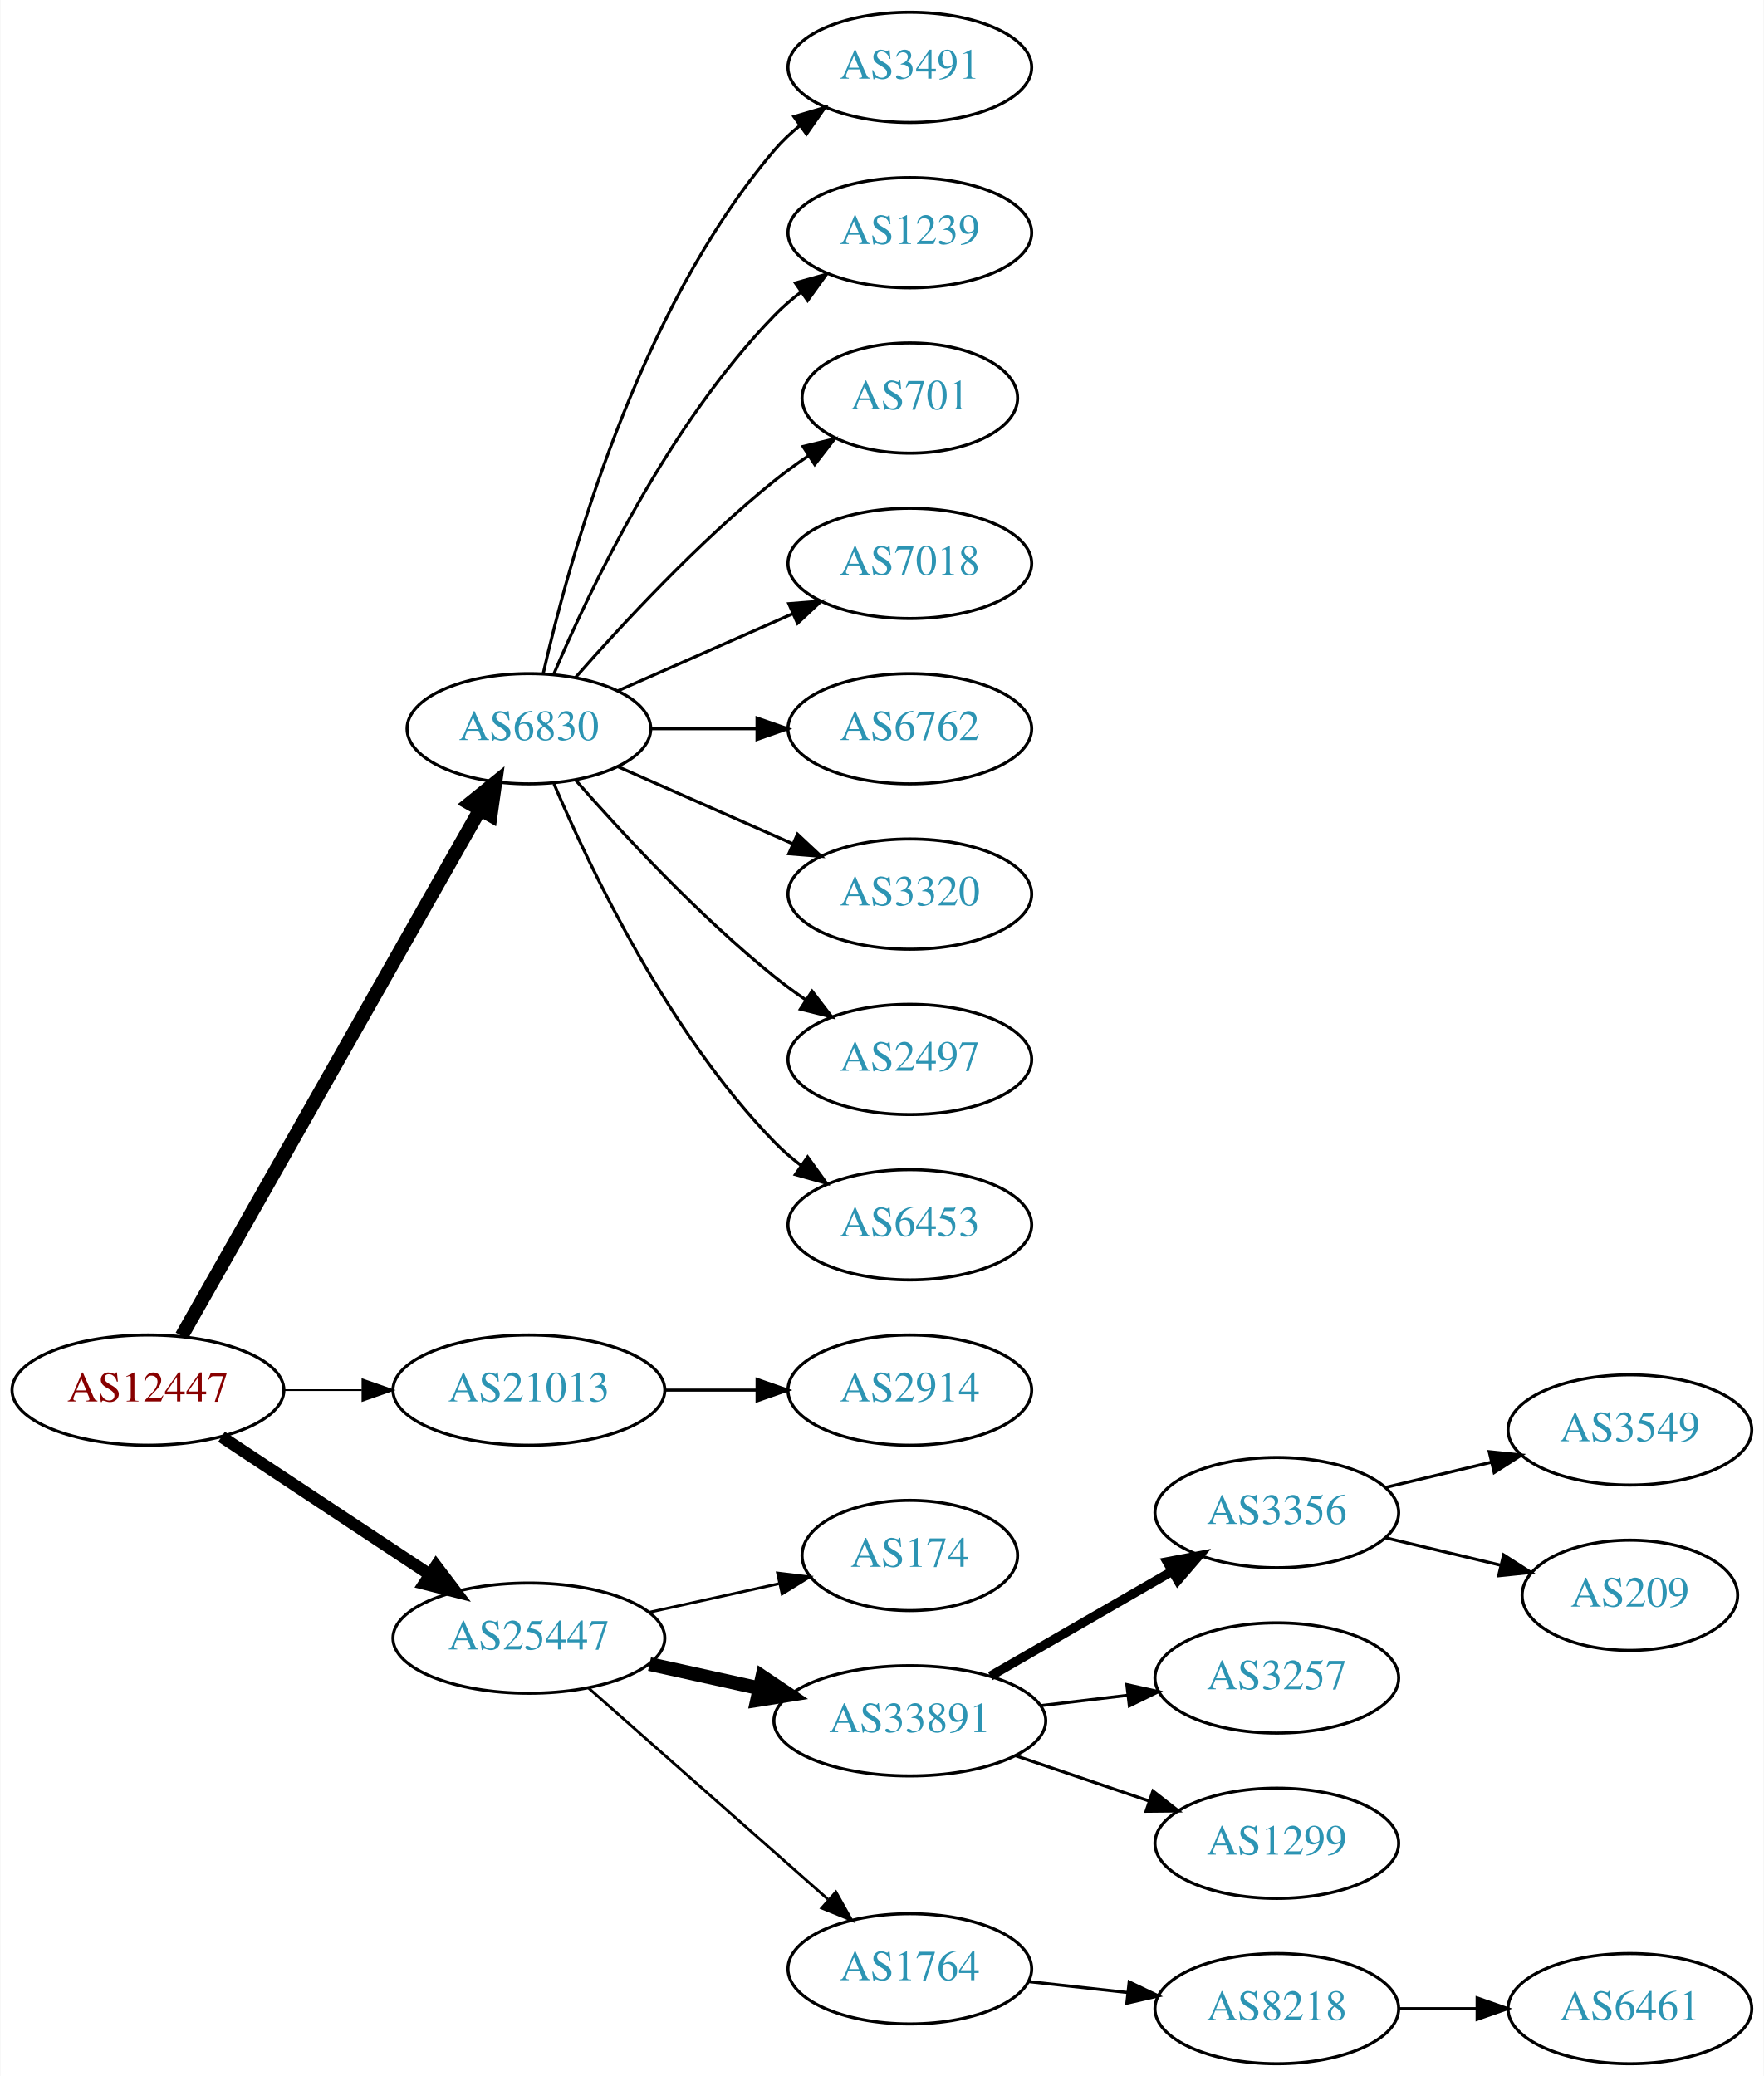
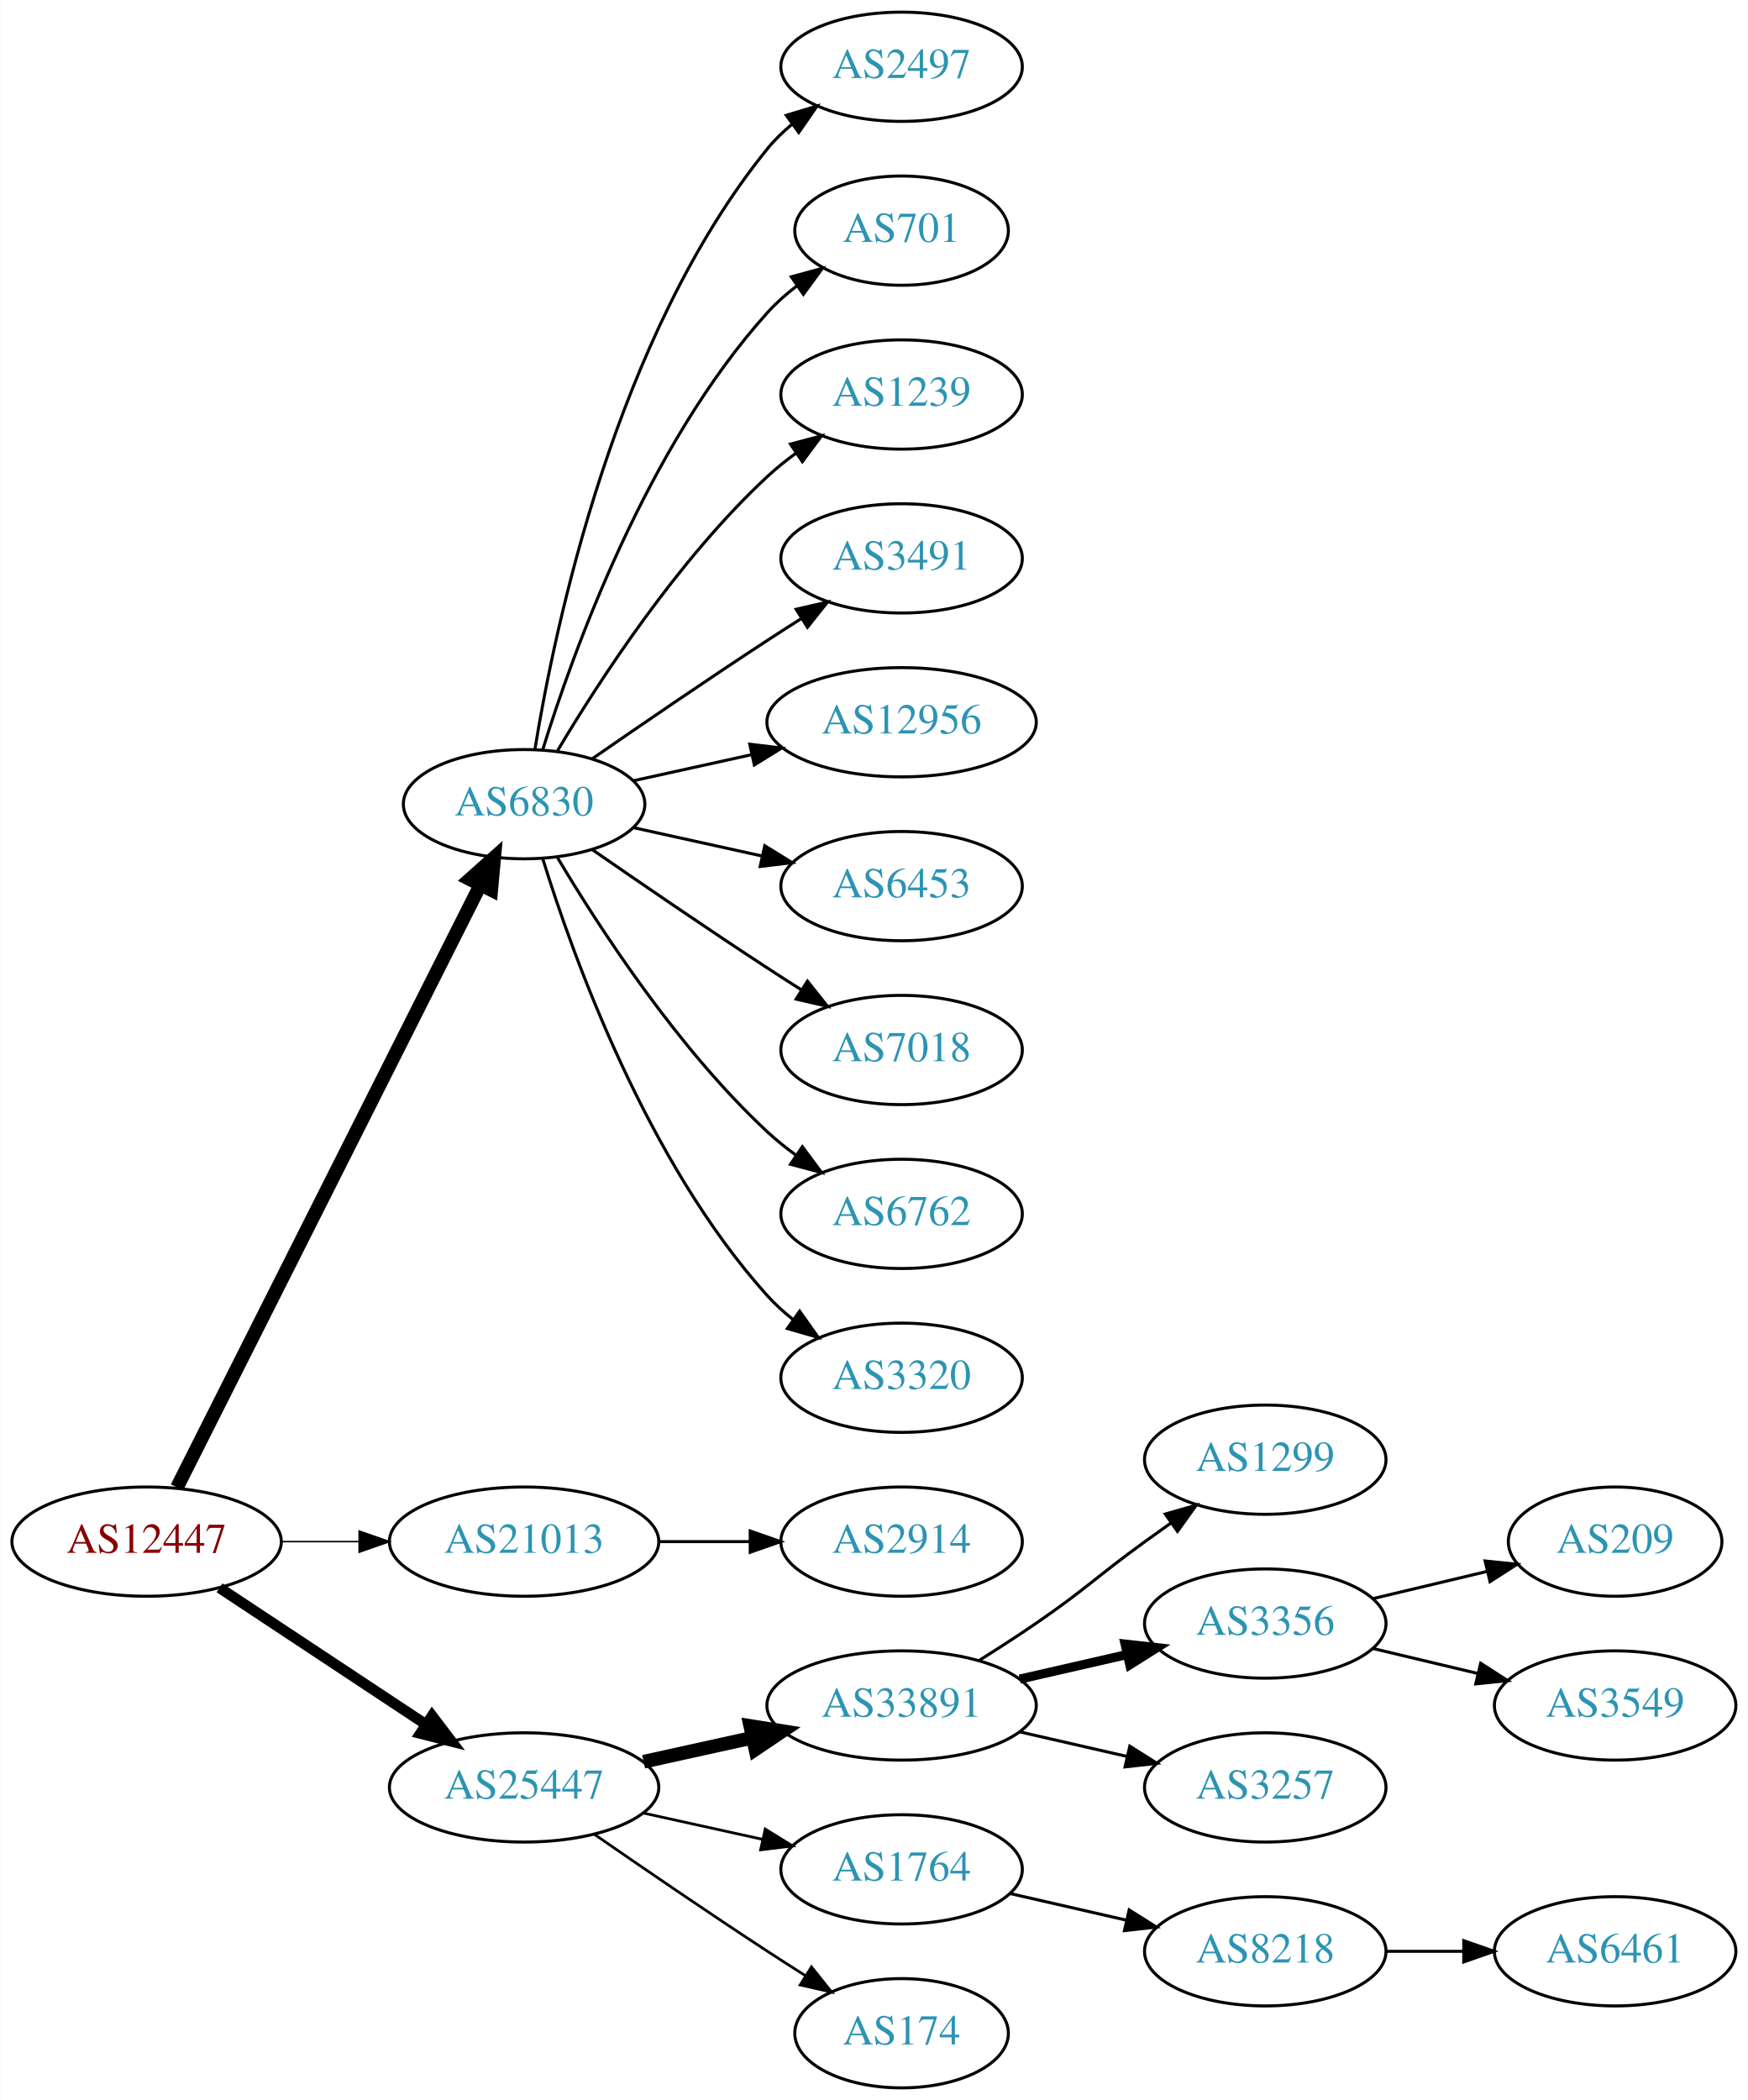
- <svg xmlns="http://www.w3.org/2000/svg" xmlns:xlink="http://www.w3.org/1999/xlink" width="576pt" height="678pt" viewBox="0.00 0.00 575.76 678.00">
-   <g id="graph0" class="graph" transform="scale(1 1) rotate(0) translate(4 674)">
-     <polygon fill="white" stroke="none" points="-4,4 -4,-674 571.762,-674 571.762,4 -4,4" />
+ <svg xmlns="http://www.w3.org/2000/svg" xmlns:xlink="http://www.w3.org/1999/xlink" width="576pt" height="692pt" viewBox="0.00 0.00 575.76 692.00">
+   <g id="graph0" class="graph" transform="scale(1 1) rotate(0) translate(4 688)">
+     <polygon fill="white" stroke="none" points="-4,4 -4,-688 571.762,-688 571.762,4 -4,4" />
    <g id="node1" class="node">
      <g id="a_node1">
        <a xlink:href="/asn/12447" xlink:title="AS12447 ~ Ernst Klingler Kabelfernsehen Gmbh [AT]">
-           <ellipse fill="#ffffff" stroke="black" cx="44.196" cy="-220" rx="44.393" ry="18" />
-           <text text-anchor="middle" x="44.196" y="-216.3" font-family="Times,serif" font-size="14.00" fill="#880000">AS12447</text>
+           <ellipse fill="#ffffff" stroke="black" cx="44.196" cy="-180" rx="44.393" ry="18" />
+           <text text-anchor="middle" x="44.196" y="-176.3" font-family="Times,serif" font-size="14.00" fill="#880000">AS12447</text>
        </a>
      </g>
    </g>
    <g id="node2" class="node">
      <g id="a_node2">
        <a xlink:href="/asn/6830" xlink:title="AS6830 ~ LGI-UPC [AT]">
-           <ellipse fill="#ffffff" stroke="black" cx="168.588" cy="-436" rx="39.794" ry="18" />
-           <text text-anchor="middle" x="168.588" y="-432.3" font-family="Times,serif" font-size="14.00" fill="#2c94b3">AS6830</text>
+           <ellipse fill="#ffffff" stroke="black" cx="168.588" cy="-423" rx="39.794" ry="18" />
+           <text text-anchor="middle" x="168.588" y="-419.3" font-family="Times,serif" font-size="14.00" fill="#2c94b3">AS6830</text>
        </a>
      </g>
    </g>
    <g id="edge1" class="edge">
-       <path fill="none" stroke="black" stroke-width="4.5" d="M55.212,-237.676C76.692,-275.584 127.285,-364.873 152.606,-409.559" />
-       <polygon fill="black" stroke="black" stroke-width="4.5" points="149.25,-411.623 157.606,-418.383 156.101,-407.741 149.25,-411.623" />
+       <path fill="none" stroke="black" stroke-width="4.5" d="M54.196,-197.868C75.467,-240.101 128.942,-346.272 154.104,-396.227" />
+       <polygon fill="black" stroke="black" stroke-width="4.5" points="150.725,-398.273 158.74,-405.433 157.759,-394.731 150.725,-398.273" />
    </g>
    <g id="node3" class="node">
      <g id="a_node3">
        <a xlink:href="/asn/21013" xlink:title="AS21013 ~ Wels, AT [AT]">
-           <ellipse fill="#ffffff" stroke="black" cx="168.588" cy="-220" rx="44.393" ry="18" />
-           <text text-anchor="middle" x="168.588" y="-216.3" font-family="Times,serif" font-size="14.00" fill="#2c94b3">AS21013</text>
+           <ellipse fill="#ffffff" stroke="black" cx="168.588" cy="-180" rx="44.393" ry="18" />
+           <text text-anchor="middle" x="168.588" y="-176.3" font-family="Times,serif" font-size="14.00" fill="#2c94b3">AS21013</text>
        </a>
      </g>
    </g>
    <g id="edge2" class="edge">
-       <path fill="none" stroke="black" stroke-width="0.562" d="M88.692,-220C96.898,-220 105.569,-220 114.041,-220" />
-       <polygon fill="black" stroke="black" stroke-width="0.562" points="114.233,-223.5 124.233,-220 114.233,-216.5 114.233,-223.5" />
+       <path fill="none" stroke="black" stroke-width="0.5" d="M88.692,-180C96.898,-180 105.569,-180 114.041,-180" />
+       <polygon fill="black" stroke="black" stroke-width="0.5" points="114.233,-183.5 124.233,-180 114.233,-176.5 114.233,-183.5" />
    </g>
    <g id="node4" class="node">
      <g id="a_node4">
        <a xlink:href="/asn/25447" xlink:title="AS25447 ~ Hackl-Str. 1, Object 2, OG2 [AT]">
-           <ellipse fill="#ffffff" stroke="black" cx="168.588" cy="-139" rx="44.393" ry="18" />
-           <text text-anchor="middle" x="168.588" y="-135.3" font-family="Times,serif" font-size="14.00" fill="#2c94b3">AS25447</text>
+           <ellipse fill="#ffffff" stroke="black" cx="168.588" cy="-99" rx="44.393" ry="18" />
+           <text text-anchor="middle" x="168.588" y="-95.3" font-family="Times,serif" font-size="14.00" fill="#2c94b3">AS25447</text>
        </a>
      </g>
    </g>
    <g id="edge3" class="edge">
-       <path fill="none" stroke="black" stroke-width="3.938" d="M68.217,-204.765C87.449,-192.037 115.056,-173.766 136.294,-159.711" />
-       <polygon fill="black" stroke="black" stroke-width="3.938" points="138.263,-162.605 144.67,-154.167 134.4,-156.767 138.263,-162.605" />
+       <path fill="none" stroke="black" stroke-width="3.5" d="M68.217,-164.765C87.449,-152.037 115.056,-133.766 136.294,-119.711" />
+       <polygon fill="black" stroke="black" stroke-width="3.5" points="138.263,-122.605 144.67,-114.167 134.4,-116.767 138.263,-122.605" />
    </g>
    <g id="node5" class="node">
      <g id="a_node5">
-         <a xlink:href="/asn/3491" xlink:title="AS3491 ~ PCCW Global, Inc. [US]">
-           <ellipse fill="#ffffff" stroke="black" cx="292.98" cy="-652" rx="39.794" ry="18" />
-           <text text-anchor="middle" x="292.98" y="-648.3" font-family="Times,serif" font-size="14.00" fill="#2c94b3">AS3491</text>
+         <a xlink:href="/asn/2497" xlink:title="AS2497 ~ Internet Initiative Japan Inc. [JP]">
+           <ellipse fill="#ffffff" stroke="black" cx="292.98" cy="-666" rx="39.794" ry="18" />
+           <text text-anchor="middle" x="292.98" y="-662.3" font-family="Times,serif" font-size="14.00" fill="#2c94b3">AS2497</text>
        </a>
      </g>
    </g>
    <g id="edge4" class="edge">
-       <path fill="none" stroke="black" d="M173.282,-454.075C181.422,-490.148 203.855,-572.14 248.784,-625 251.219,-627.864 254.035,-630.521 257.04,-632.961" />
-       <polygon fill="black" stroke="black" points="255.139,-635.905 265.3,-638.906 259.228,-630.224 255.139,-635.905" />
+       <path fill="none" stroke="black" d="M172.169,-441.178C178.624,-480.997 198.695,-577.286 248.784,-639 251.153,-641.918 253.926,-644.612 256.903,-647.075" />
+       <polygon fill="black" stroke="black" points="254.978,-650.003 265.125,-653.052 259.094,-644.341 254.978,-650.003" />
    </g>
    <g id="node6" class="node">
      <g id="a_node6">
-         <a xlink:href="/asn/1239" xlink:title="AS1239 ~ Sprint [US]">
-           <ellipse fill="#ffffff" stroke="black" cx="292.98" cy="-598" rx="39.794" ry="18" />
-           <text text-anchor="middle" x="292.98" y="-594.3" font-family="Times,serif" font-size="14.00" fill="#2c94b3">AS1239</text>
+         <a xlink:href="/asn/701" xlink:title="AS701 ~ UUNET [US]">
+           <ellipse fill="#ffffff" stroke="black" cx="292.98" cy="-612" rx="35.194" ry="18" />
+           <text text-anchor="middle" x="292.98" y="-608.3" font-family="Times,serif" font-size="14.00" fill="#2c94b3">AS701</text>
        </a>
      </g>
    </g>
    <g id="edge5" class="edge">
-       <path fill="none" stroke="black" d="M176.779,-453.975C188.546,-481.682 214.12,-535.348 248.784,-571 251.404,-573.695 254.345,-576.239 257.428,-578.608" />
-       <polygon fill="black" stroke="black" points="255.594,-581.597 265.796,-584.455 259.603,-575.859 255.594,-581.597" />
+       <path fill="none" stroke="black" d="M174.726,-440.94C184.629,-472.979 208.966,-540.812 248.784,-585 251.648,-588.178 254.972,-591.119 258.48,-593.8" />
+       <polygon fill="black" stroke="black" points="256.646,-596.786 266.869,-599.569 260.613,-591.018 256.646,-596.786" />
    </g>
    <g id="node7" class="node">
      <g id="a_node7">
-         <a xlink:href="/asn/701" xlink:title="AS701 ~ UUNET [US]">
-           <ellipse fill="#ffffff" stroke="black" cx="292.98" cy="-544" rx="35.194" ry="18" />
-           <text text-anchor="middle" x="292.98" y="-540.3" font-family="Times,serif" font-size="14.00" fill="#2c94b3">AS701</text>
+         <a xlink:href="/asn/1239" xlink:title="AS1239 ~ Sprint [US]">
+           <ellipse fill="#ffffff" stroke="black" cx="292.98" cy="-558" rx="39.794" ry="18" />
+           <text text-anchor="middle" x="292.98" y="-554.3" font-family="Times,serif" font-size="14.00" fill="#2c94b3">AS1239</text>
        </a>
      </g>
    </g>
    <g id="edge6" class="edge">
-       <path fill="none" stroke="black" d="M183.74,-452.663C198.842,-469.894 223.963,-497.024 248.784,-517 252.289,-519.821 256.107,-522.587 259.975,-525.208" />
-       <polygon fill="black" stroke="black" points="258.126,-528.18 268.421,-530.682 261.933,-522.306 258.126,-528.18" />
+       <path fill="none" stroke="black" d="M179.634,-440.671C193.205,-463.472 219.137,-503.472 248.784,-531 251.691,-533.699 254.904,-536.28 258.228,-538.703" />
+       <polygon fill="black" stroke="black" points="256.363,-541.667 266.606,-544.375 260.287,-535.87 256.363,-541.667" />
    </g>
    <g id="node8" class="node">
      <g id="a_node8">
-         <a xlink:href="/asn/7018" xlink:title="AS7018 ~ AT&amp;T Services, Inc. [US]">
-           <ellipse fill="#ffffff" stroke="black" cx="292.98" cy="-490" rx="39.794" ry="18" />
-           <text text-anchor="middle" x="292.98" y="-486.3" font-family="Times,serif" font-size="14.00" fill="#2c94b3">AS7018</text>
+         <a xlink:href="/asn/3491" xlink:title="AS3491 ~ PCCW Global, Inc. [US]">
+           <ellipse fill="#ffffff" stroke="black" cx="292.98" cy="-504" rx="39.794" ry="18" />
+           <text text-anchor="middle" x="292.98" y="-500.3" font-family="Times,serif" font-size="14.00" fill="#2c94b3">AS3491</text>
        </a>
      </g>
    </g>
    <g id="edge7" class="edge">
-       <path fill="none" stroke="black" d="M197.667,-448.389C214.615,-455.866 236.413,-465.483 254.782,-473.588" />
-       <polygon fill="black" stroke="black" points="253.47,-476.834 264.032,-477.669 256.296,-470.43 253.47,-476.834" />
+       <path fill="none" stroke="black" d="M190.945,-437.901C206.796,-448.877 228.999,-464.079 248.784,-477 252.366,-479.339 256.137,-481.759 259.897,-484.144" />
+       <polygon fill="black" stroke="black" points="258.23,-487.231 268.558,-489.596 261.959,-481.307 258.23,-487.231" />
    </g>
    <g id="node9" class="node">
      <g id="a_node9">
-         <a xlink:href="/asn/6762" xlink:title="AS6762 ~ TELECOM ITALIA SPARKLE S.p.A. [IT]">
-           <ellipse fill="#ffffff" stroke="black" cx="292.98" cy="-436" rx="39.794" ry="18" />
-           <text text-anchor="middle" x="292.98" y="-432.3" font-family="Times,serif" font-size="14.00" fill="#2c94b3">AS6762</text>
+         <a xlink:href="/asn/12956" xlink:title="AS12956 ~ TELXIUS [ES]">
+           <ellipse fill="#ffffff" stroke="black" cx="292.98" cy="-450" rx="44.393" ry="18" />
+           <text text-anchor="middle" x="292.98" y="-446.3" font-family="Times,serif" font-size="14.00" fill="#2c94b3">AS12956</text>
        </a>
      </g>
    </g>
    <g id="edge8" class="edge">
-       <path fill="none" stroke="black" d="M208.314,-436C219.252,-436 231.303,-436 242.769,-436" />
-       <polygon fill="black" stroke="black" points="243.087,-439.5 253.087,-436 243.087,-432.5 243.087,-439.5" />
+       <path fill="none" stroke="black" d="M204.661,-430.737C216.7,-433.393 230.4,-436.415 243.321,-439.266" />
+       <polygon fill="black" stroke="black" points="242.951,-442.768 253.47,-441.505 244.459,-435.932 242.951,-442.768" />
    </g>
    <g id="node10" class="node">
      <g id="a_node10">
-         <a xlink:href="/asn/3320" xlink:title="AS3320 ~ DTAG [DE]">
-           <ellipse fill="#ffffff" stroke="black" cx="292.98" cy="-382" rx="39.794" ry="18" />
-           <text text-anchor="middle" x="292.98" y="-378.3" font-family="Times,serif" font-size="14.00" fill="#2c94b3">AS3320</text>
+         <a xlink:href="/asn/6453" xlink:title="AS6453 ~ TATA COMMUNICATIONS (AMERICA) INC [US]">
+           <ellipse fill="#ffffff" stroke="black" cx="292.98" cy="-396" rx="39.794" ry="18" />
+           <text text-anchor="middle" x="292.98" y="-392.3" font-family="Times,serif" font-size="14.00" fill="#2c94b3">AS6453</text>
        </a>
      </g>
    </g>
    <g id="edge9" class="edge">
-       <path fill="none" stroke="black" d="M197.667,-423.611C214.615,-416.134 236.413,-406.517 254.782,-398.412" />
-       <polygon fill="black" stroke="black" points="256.296,-401.57 264.032,-394.331 253.47,-395.166 256.296,-401.57" />
+       <path fill="none" stroke="black" d="M204.661,-415.263C217.848,-412.354 233.028,-409.005 246.994,-405.924" />
+       <polygon fill="black" stroke="black" points="247.891,-409.31 256.903,-403.738 246.383,-402.475 247.891,-409.31" />
    </g>
    <g id="node11" class="node">
      <g id="a_node11">
-         <a xlink:href="/asn/2497" xlink:title="AS2497 ~ Internet Initiative Japan Inc. [JP]">
-           <ellipse fill="#ffffff" stroke="black" cx="292.98" cy="-328" rx="39.794" ry="18" />
-           <text text-anchor="middle" x="292.98" y="-324.3" font-family="Times,serif" font-size="14.00" fill="#2c94b3">AS2497</text>
+         <a xlink:href="/asn/7018" xlink:title="AS7018 ~ AT&amp;T Services, Inc. [US]">
+           <ellipse fill="#ffffff" stroke="black" cx="292.98" cy="-342" rx="39.794" ry="18" />
+           <text text-anchor="middle" x="292.98" y="-338.3" font-family="Times,serif" font-size="14.00" fill="#2c94b3">AS7018</text>
        </a>
      </g>
    </g>
    <g id="edge10" class="edge">
-       <path fill="none" stroke="black" d="M183.74,-419.337C198.842,-402.106 223.963,-374.976 248.784,-355 252.04,-352.38 255.565,-349.808 259.149,-347.354" />
-       <polygon fill="black" stroke="black" points="261.068,-350.281 267.522,-341.879 257.237,-344.423 261.068,-350.281" />
+       <path fill="none" stroke="black" d="M190.945,-408.099C206.796,-397.123 228.999,-381.921 248.784,-369 252.366,-366.661 256.137,-364.241 259.897,-361.856" />
+       <polygon fill="black" stroke="black" points="261.959,-364.693 268.558,-356.404 258.23,-358.769 261.959,-364.693" />
    </g>
    <g id="node12" class="node">
      <g id="a_node12">
-         <a xlink:href="/asn/6453" xlink:title="AS6453 ~ TATA COMMUNICATIONS (AMERICA) INC [US]">
-           <ellipse fill="#ffffff" stroke="black" cx="292.98" cy="-274" rx="39.794" ry="18" />
-           <text text-anchor="middle" x="292.98" y="-270.3" font-family="Times,serif" font-size="14.00" fill="#2c94b3">AS6453</text>
+         <a xlink:href="/asn/6762" xlink:title="AS6762 ~ TELECOM ITALIA SPARKLE S.p.A. [IT]">
+           <ellipse fill="#ffffff" stroke="black" cx="292.98" cy="-288" rx="39.794" ry="18" />
+           <text text-anchor="middle" x="292.98" y="-284.3" font-family="Times,serif" font-size="14.00" fill="#2c94b3">AS6762</text>
        </a>
      </g>
    </g>
    <g id="edge11" class="edge">
-       <path fill="none" stroke="black" d="M176.779,-418.025C188.546,-390.318 214.12,-336.652 248.784,-301 251.404,-298.305 254.345,-295.761 257.428,-293.392" />
-       <polygon fill="black" stroke="black" points="259.603,-296.141 265.796,-287.545 255.594,-290.403 259.603,-296.141" />
+       <path fill="none" stroke="black" d="M179.634,-405.329C193.205,-382.528 219.137,-342.528 248.784,-315 251.691,-312.301 254.904,-309.72 258.228,-307.297" />
+       <polygon fill="black" stroke="black" points="260.287,-310.13 266.606,-301.625 256.363,-304.333 260.287,-310.13" />
    </g>
    <g id="node13" class="node">
      <g id="a_node13">
-         <a xlink:href="/asn/2914" xlink:title="AS2914 ~ NTT America, Inc. [US]">
-           <ellipse fill="#ffffff" stroke="black" cx="292.98" cy="-220" rx="39.794" ry="18" />
-           <text text-anchor="middle" x="292.98" y="-216.3" font-family="Times,serif" font-size="14.00" fill="#2c94b3">AS2914</text>
+         <a xlink:href="/asn/3320" xlink:title="AS3320 ~ DTAG [DE]">
+           <ellipse fill="#ffffff" stroke="black" cx="292.98" cy="-234" rx="39.794" ry="18" />
+           <text text-anchor="middle" x="292.98" y="-230.3" font-family="Times,serif" font-size="14.00" fill="#2c94b3">AS3320</text>
        </a>
      </g>
    </g>
    <g id="edge12" class="edge">
-       <path fill="none" stroke="black" d="M213.084,-220C222.773,-220 233.11,-220 243.002,-220" />
-       <polygon fill="black" stroke="black" points="243.105,-223.5 253.105,-220 243.105,-216.5 243.105,-223.5" />
+       <path fill="none" stroke="black" d="M174.726,-405.06C184.629,-373.021 208.966,-305.188 248.784,-261 251.3,-258.208 254.172,-255.599 257.211,-253.188" />
+       <polygon fill="black" stroke="black" points="259.394,-255.93 265.519,-247.285 255.34,-250.224 259.394,-255.93" />
    </g>
    <g id="node14" class="node">
      <g id="a_node14">
-         <a xlink:href="/asn/174" xlink:title="AS174 ~ Cogent Communications [US]">
-           <ellipse fill="#ffffff" stroke="black" cx="292.98" cy="-166" rx="35.194" ry="18" />
-           <text text-anchor="middle" x="292.98" y="-162.3" font-family="Times,serif" font-size="14.00" fill="#2c94b3">AS174</text>
+         <a xlink:href="/asn/2914" xlink:title="AS2914 ~ NTT America, Inc. [US]">
+           <ellipse fill="#ffffff" stroke="black" cx="292.98" cy="-180" rx="39.794" ry="18" />
+           <text text-anchor="middle" x="292.98" y="-176.3" font-family="Times,serif" font-size="14.00" fill="#2c94b3">AS2914</text>
        </a>
      </g>
    </g>
    <g id="edge13" class="edge">
-       <path fill="none" stroke="black" stroke-width="0.9" d="M207.978,-147.469C221.386,-150.427 236.497,-153.76 250.17,-156.776" />
-       <polygon fill="black" stroke="black" stroke-width="0.9" points="249.773,-160.273 260.292,-159.01 251.281,-153.437 249.773,-160.273" />
+       <path fill="none" stroke="black" d="M213.084,-180C222.773,-180 233.11,-180 243.002,-180" />
+       <polygon fill="black" stroke="black" points="243.105,-183.5 253.105,-180 243.105,-176.5 243.105,-183.5" />
    </g>
    <g id="node15" class="node">
      <g id="a_node15">
        <a xlink:href="/asn/33891" xlink:title="AS33891 ~ CORE-BACKBONE GMBH GLOBAL NETWORK [DE]">
-           <ellipse fill="#ffffff" stroke="black" cx="292.98" cy="-112" rx="44.393" ry="18" />
-           <text text-anchor="middle" x="292.98" y="-108.3" font-family="Times,serif" font-size="14.00" fill="#2c94b3">AS33891</text>
+           <ellipse fill="#ffffff" stroke="black" cx="292.98" cy="-126" rx="44.393" ry="18" />
+           <text text-anchor="middle" x="292.98" y="-122.3" font-family="Times,serif" font-size="14.00" fill="#2c94b3">AS33891</text>
        </a>
      </g>
    </g>
    <g id="edge14" class="edge">
-       <path fill="none" stroke="black" stroke-width="4.5" d="M207.978,-130.531C219.37,-128.018 231.993,-125.233 243.917,-122.603" />
-       <polygon fill="black" stroke="black" stroke-width="4.5" points="244.81,-126.438 253.727,-120.439 243.113,-118.748 244.81,-126.438" />
+       <path fill="none" stroke="black" stroke-width="4.5" d="M207.978,-107.469C219.37,-109.982 231.993,-112.767 243.917,-115.397" />
+       <polygon fill="black" stroke="black" stroke-width="4.5" points="243.113,-119.252 253.727,-117.561 244.81,-111.562 243.113,-119.252" />
    </g>
    <g id="node16" class="node">
      <g id="a_node16">
        <a xlink:href="/asn/1764" xlink:title="AS1764 ~ NEXTLAYER-AS [AT]">
-           <ellipse fill="#ffffff" stroke="black" cx="292.98" cy="-31" rx="39.794" ry="18" />
-           <text text-anchor="middle" x="292.98" y="-27.3" font-family="Times,serif" font-size="14.00" fill="#2c94b3">AS1764</text>
+           <ellipse fill="#ffffff" stroke="black" cx="292.98" cy="-72" rx="39.794" ry="18" />
+           <text text-anchor="middle" x="292.98" y="-68.3" font-family="Times,serif" font-size="14.00" fill="#2c94b3">AS1764</text>
        </a>
      </g>
    </g>
    <g id="edge15" class="edge">
-       <path fill="none" stroke="black" stroke-width="0.9" d="M188.177,-122.597C208.994,-104.228 242.87,-74.335 266.23,-53.722" />
-       <polygon fill="black" stroke="black" stroke-width="0.9" points="268.833,-56.093 274.016,-46.852 264.202,-50.844 268.833,-56.093" />
+       <path fill="none" stroke="black" stroke-width="0.9" d="M207.978,-90.531C220.369,-87.798 234.216,-84.743 247.036,-81.915" />
+       <polygon fill="black" stroke="black" stroke-width="0.9" points="248.04,-85.278 257.051,-79.706 246.532,-78.442 248.04,-85.278" />
    </g>
    <g id="node17" class="node">
      <g id="a_node17">
-         <a xlink:href="/asn/3356" xlink:title="AS3356 ~ Level 3 Parent, LLC [US]">
-           <ellipse fill="#ffffff" stroke="black" cx="412.823" cy="-180" rx="39.794" ry="18" />
-           <text text-anchor="middle" x="412.823" y="-176.3" font-family="Times,serif" font-size="14.00" fill="#2c94b3">AS3356</text>
+         <a xlink:href="/asn/174" xlink:title="AS174 ~ Cogent Communications [US]">
+           <ellipse fill="#ffffff" stroke="black" cx="292.98" cy="-18" rx="35.194" ry="18" />
+           <text text-anchor="middle" x="292.98" y="-14.3" font-family="Times,serif" font-size="14.00" fill="#2c94b3">AS174</text>
        </a>
      </g>
    </g>
    <g id="edge16" class="edge">
-       <path fill="none" stroke="black" stroke-width="3" d="M319.261,-126.588C336.58,-136.582 359.731,-149.941 378.547,-160.799" />
-       <polygon fill="black" stroke="black" stroke-width="3" points="376.981,-163.935 387.391,-165.902 380.479,-157.872 376.981,-163.935" />
+       <path fill="none" stroke="black" stroke-width="0.9" d="M191.619,-83.633C207.421,-72.695 229.278,-57.739 248.784,-45 252.829,-42.358 257.114,-39.615 261.354,-36.933" />
+       <polygon fill="black" stroke="black" stroke-width="0.9" points="263.291,-39.85 269.898,-31.568 259.568,-33.922 263.291,-39.85" />
    </g>
    <g id="node18" class="node">
      <g id="a_node18">
-         <a xlink:href="/asn/3257" xlink:title="AS3257 ~ GTT [DE]">
-           <ellipse fill="#ffffff" stroke="black" cx="412.823" cy="-126" rx="39.794" ry="18" />
-           <text text-anchor="middle" x="412.823" y="-122.3" font-family="Times,serif" font-size="14.00" fill="#2c94b3">AS3257</text>
+         <a xlink:href="/asn/1299" xlink:title="AS1299 ~ Telia Carrier [EU]">
+           <ellipse fill="#ffffff" stroke="black" cx="412.823" cy="-207" rx="39.794" ry="18" />
+           <text text-anchor="middle" x="412.823" y="-203.3" font-family="Times,serif" font-size="14.00" fill="#2c94b3">AS1299</text>
        </a>
      </g>
    </g>
    <g id="edge17" class="edge">
-       <path fill="none" stroke="black" d="M335.527,-116.936C344.773,-118.034 354.646,-119.207 364.118,-120.332" />
-       <polygon fill="black" stroke="black" points="363.846,-123.825 374.189,-121.529 364.672,-116.874 363.846,-123.825" />
+       <path fill="none" stroke="black" d="M318.431,-140.78C324.614,-144.655 331.196,-148.899 337.176,-153 353.671,-164.311 356.977,-168.271 373.176,-180 375.98,-182.029 378.911,-184.125 381.852,-186.21" />
+       <polygon fill="black" stroke="black" points="379.874,-189.097 390.066,-191.991 383.903,-183.373 379.874,-189.097" />
    </g>
    <g id="node19" class="node">
      <g id="a_node19">
-         <a xlink:href="/asn/1299" xlink:title="AS1299 ~ Telia Carrier [EU]">
-           <ellipse fill="#ffffff" stroke="black" cx="412.823" cy="-72" rx="39.794" ry="18" />
-           <text text-anchor="middle" x="412.823" y="-68.3" font-family="Times,serif" font-size="14.00" fill="#2c94b3">AS1299</text>
+         <a xlink:href="/asn/3356" xlink:title="AS3356 ~ Level 3 Parent, LLC [US]">
+           <ellipse fill="#ffffff" stroke="black" cx="412.823" cy="-153" rx="39.794" ry="18" />
+           <text text-anchor="middle" x="412.823" y="-149.3" font-family="Times,serif" font-size="14.00" fill="#2c94b3">AS3356</text>
        </a>
      </g>
    </g>
    <g id="edge18" class="edge">
-       <path fill="none" stroke="black" d="M327.434,-100.645C341.035,-96.028 356.877,-90.651 371.138,-85.81" />
-       <polygon fill="black" stroke="black" points="372.368,-89.089 380.712,-82.56 370.118,-82.46 372.368,-89.089" />
+       <path fill="none" stroke="black" stroke-width="3" d="M331.915,-134.692C343.156,-137.267 355.568,-140.111 367.192,-142.774" />
+       <polygon fill="black" stroke="black" stroke-width="3" points="366.624,-146.235 377.153,-145.057 368.188,-139.412 366.624,-146.235" />
    </g>
    <g id="node20" class="node">
      <g id="a_node20">
+         <a xlink:href="/asn/3257" xlink:title="AS3257 ~ GTT [DE]">
+           <ellipse fill="#ffffff" stroke="black" cx="412.823" cy="-99" rx="39.794" ry="18" />
+           <text text-anchor="middle" x="412.823" y="-95.3" font-family="Times,serif" font-size="14.00" fill="#2c94b3">AS3257</text>
+         </a>
+       </g>
+     </g>
+     <g id="edge19" class="edge">
+       <path fill="none" stroke="black" d="M331.915,-117.308C343.156,-114.733 355.568,-111.889 367.192,-109.226" />
+       <polygon fill="black" stroke="black" points="368.188,-112.588 377.153,-106.943 366.624,-105.765 368.188,-112.588" />
+     </g>
+     <g id="node21" class="node">
+       <g id="a_node21">
        <a xlink:href="/asn/8218" xlink:title="AS8218 ~ legacy Neotelecoms [FR]">
-           <ellipse fill="#ffffff" stroke="black" cx="412.823" cy="-18" rx="39.794" ry="18" />
-           <text text-anchor="middle" x="412.823" y="-14.3" font-family="Times,serif" font-size="14.00" fill="#2c94b3">AS8218</text>
-         </a>
-       </g>
-     </g>
-     <g id="edge19" class="edge">
-       <path fill="none" stroke="black" d="M331.591,-26.851C341.902,-25.713 353.219,-24.465 364.019,-23.273" />
-       <polygon fill="black" stroke="black" points="364.61,-26.73 374.166,-22.154 363.842,-19.772 364.61,-26.73" />
-     </g>
-     <g id="node22" class="node">
-       <g id="a_node22">
-         <a xlink:href="/asn/3549" xlink:title="AS3549 ~ Level 3 Parent, LLC [US]">
-           <ellipse fill="#ffffff" stroke="black" cx="528.116" cy="-207" rx="39.794" ry="18" />
-           <text text-anchor="middle" x="528.116" y="-203.3" font-family="Times,serif" font-size="14.00" fill="#2c94b3">AS3549</text>
-         </a>
-       </g>
-     </g>
-     <g id="edge21" class="edge">
-       <path fill="none" stroke="black" d="M448.43,-188.248C459.301,-190.838 471.456,-193.735 482.898,-196.462" />
-       <polygon fill="black" stroke="black" points="482.182,-199.889 492.721,-198.803 483.804,-193.08 482.182,-199.889" />
+           <ellipse fill="#ffffff" stroke="black" cx="412.823" cy="-45" rx="39.794" ry="18" />
+           <text text-anchor="middle" x="412.823" y="-41.3" font-family="Times,serif" font-size="14.00" fill="#2c94b3">AS8218</text>
+         </a>
+       </g>
+     </g>
+     <g id="edge20" class="edge">
+       <path fill="none" stroke="black" d="M328.7,-64.045C340.7,-61.296 354.32,-58.175 367.013,-55.267" />
+       <polygon fill="black" stroke="black" points="367.979,-58.636 376.945,-52.991 366.415,-51.813 367.979,-58.636" />
    </g>
    <g id="node23" class="node">
      <g id="a_node23">
        <a xlink:href="/asn/209" xlink:title="AS209 ~ CenturyLink Communications, LLC [US]">
-           <ellipse fill="#ffffff" stroke="black" cx="528.116" cy="-153" rx="35.194" ry="18" />
-           <text text-anchor="middle" x="528.116" y="-149.3" font-family="Times,serif" font-size="14.00" fill="#2c94b3">AS209</text>
+           <ellipse fill="#ffffff" stroke="black" cx="528.116" cy="-180" rx="35.194" ry="18" />
+           <text text-anchor="middle" x="528.116" y="-176.3" font-family="Times,serif" font-size="14.00" fill="#2c94b3">AS209</text>
        </a>
      </g>
    </g>
    <g id="edge22" class="edge">
-       <path fill="none" stroke="black" d="M448.43,-171.752C460.225,-168.942 473.529,-165.771 485.797,-162.847" />
-       <polygon fill="black" stroke="black" points="486.886,-166.186 495.802,-160.463 485.263,-159.376 486.886,-166.186" />
-     </g>
-     <g id="node21" class="node">
-       <g id="a_node21">
+       <path fill="none" stroke="black" d="M448.43,-161.248C460.225,-164.058 473.529,-167.229 485.797,-170.153" />
+       <polygon fill="black" stroke="black" points="485.263,-173.624 495.802,-172.537 486.886,-166.814 485.263,-173.624" />
+     </g>
+     <g id="node24" class="node">
+       <g id="a_node24">
+         <a xlink:href="/asn/3549" xlink:title="AS3549 ~ Level 3 Parent, LLC [US]">
+           <ellipse fill="#ffffff" stroke="black" cx="528.116" cy="-126" rx="39.794" ry="18" />
+           <text text-anchor="middle" x="528.116" y="-122.3" font-family="Times,serif" font-size="14.00" fill="#2c94b3">AS3549</text>
+         </a>
+       </g>
+     </g>
+     <g id="edge23" class="edge">
+       <path fill="none" stroke="black" d="M448.43,-144.752C459.301,-142.162 471.456,-139.265 482.898,-136.538" />
+       <polygon fill="black" stroke="black" points="483.804,-139.92 492.721,-134.197 482.182,-133.111 483.804,-139.92" />
+     </g>
+     <g id="node22" class="node">
+       <g id="a_node22">
        <a xlink:href="/asn/6461" xlink:title="AS6461 ~ Zayo Bandwidth [US]">
-           <ellipse fill="#ffffff" stroke="black" cx="528.116" cy="-18" rx="39.794" ry="18" />
-           <text text-anchor="middle" x="528.116" y="-14.3" font-family="Times,serif" font-size="14.00" fill="#2c94b3">AS6461</text>
-         </a>
-       </g>
-     </g>
-     <g id="edge20" class="edge">
-       <path fill="none" stroke="black" d="M452.495,-18C460.698,-18 469.462,-18 477.994,-18" />
-       <polygon fill="black" stroke="black" points="478.233,-21.5 488.233,-18 478.233,-14.5 478.233,-21.5" />
+           <ellipse fill="#ffffff" stroke="black" cx="528.116" cy="-45" rx="39.794" ry="18" />
+           <text text-anchor="middle" x="528.116" y="-41.3" font-family="Times,serif" font-size="14.00" fill="#2c94b3">AS6461</text>
+         </a>
+       </g>
+     </g>
+     <g id="edge21" class="edge">
+       <path fill="none" stroke="black" d="M452.495,-45C460.698,-45 469.462,-45 477.994,-45" />
+       <polygon fill="black" stroke="black" points="478.233,-48.5 488.233,-45 478.233,-41.5 478.233,-48.5" />
    </g>
  </g>
</svg>
